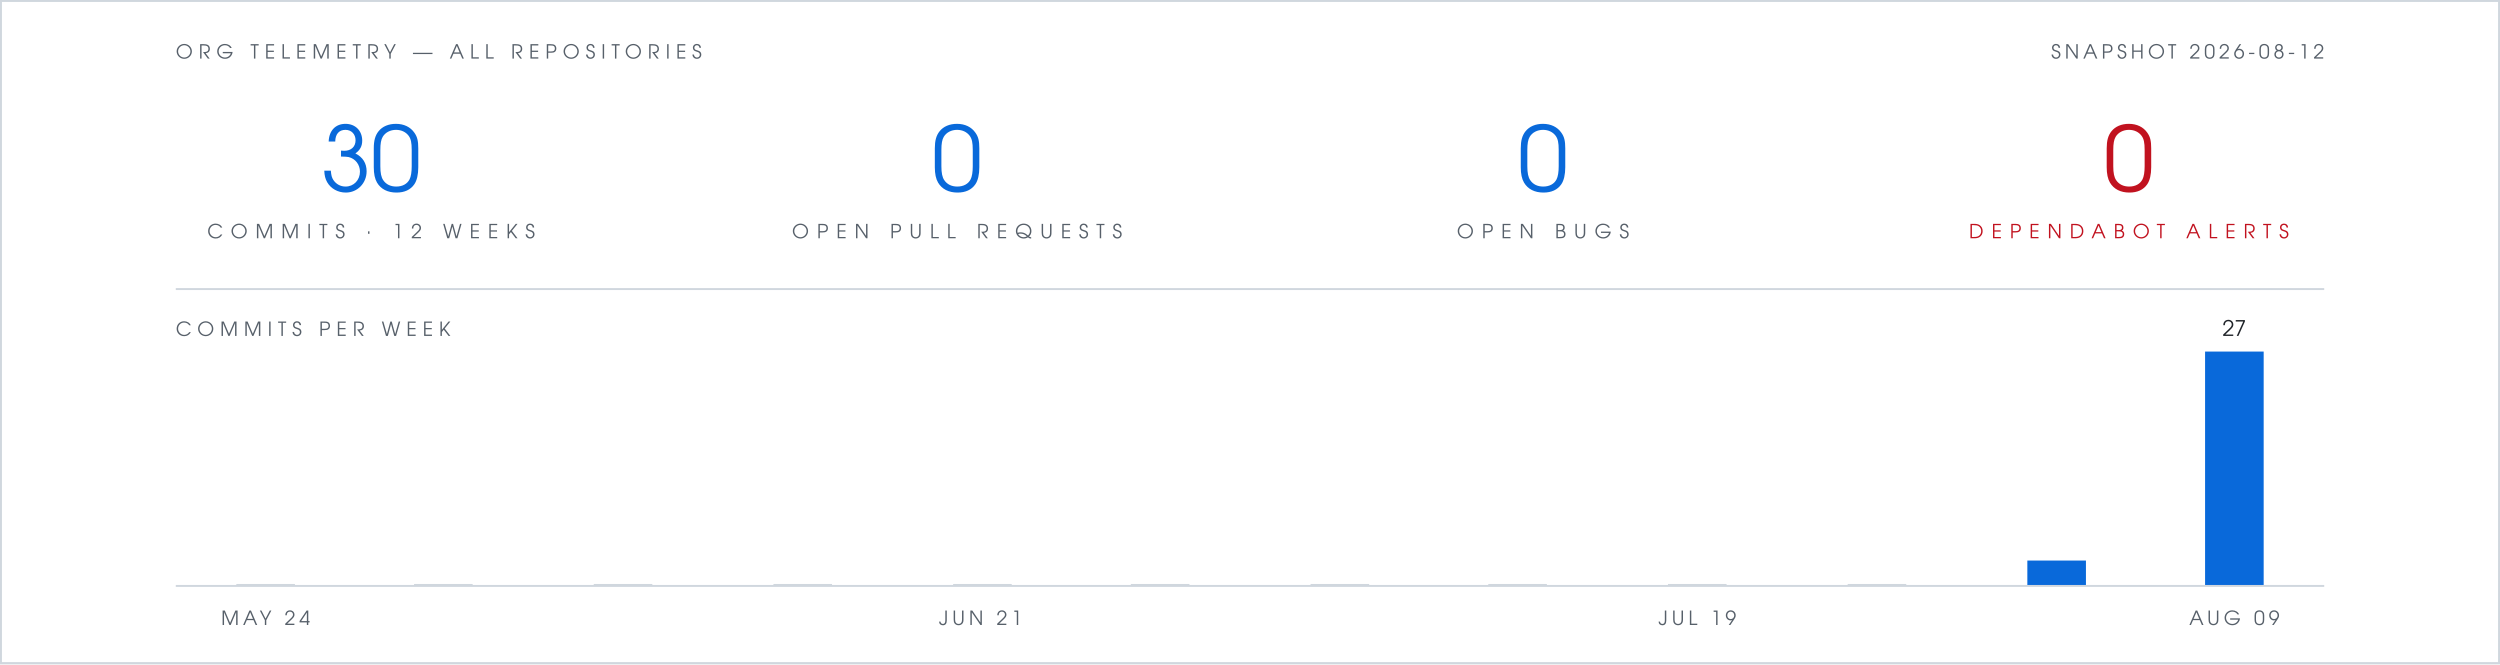
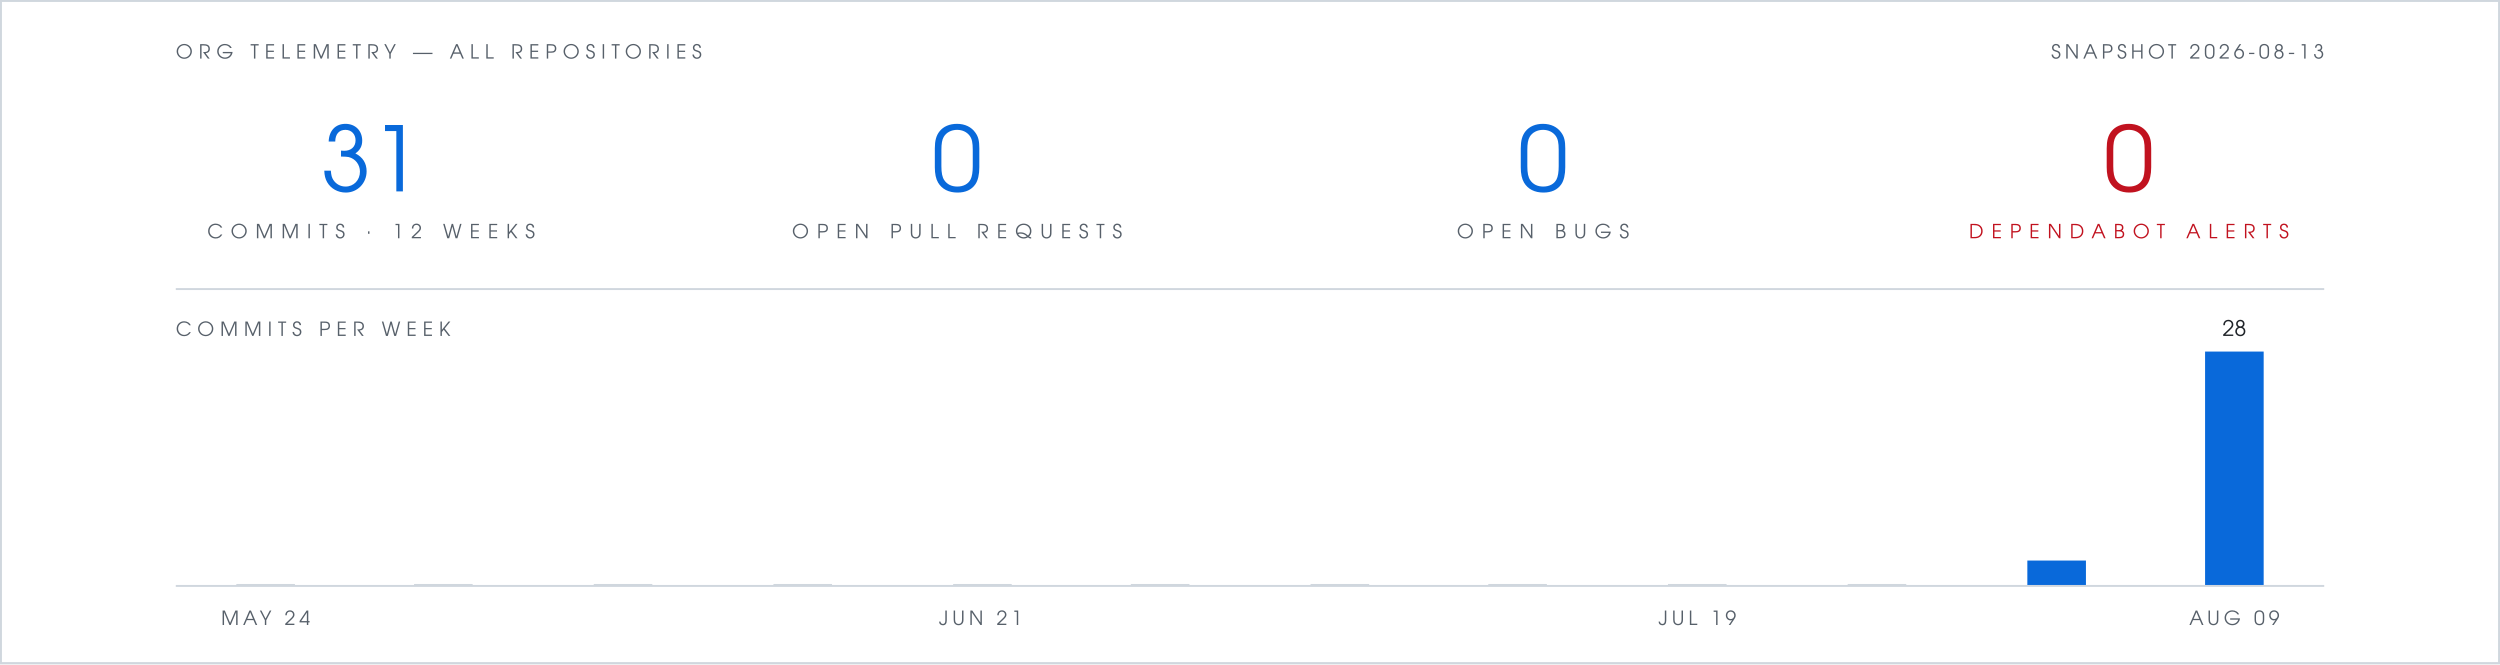
- <svg xmlns="http://www.w3.org/2000/svg" viewBox="0 0 1280 340" width="1280" height="340" role="img" aria-label="Org telemetry: 30 commits in 12 weeks, 0 open pull requests, 0 open bugs, 0 open Dependabot alerts">
+ <svg xmlns="http://www.w3.org/2000/svg" viewBox="0 0 1280 340" width="1280" height="340" role="img" aria-label="Org telemetry: 31 commits in 12 weeks, 0 open pull requests, 0 open bugs, 0 open Dependabot alerts">
  <rect width="1280" height="340" fill="#ffffff" />
  <rect x="0.5" y="0.5" width="1279" height="339" fill="none" stroke="#d0d7de" stroke-width="1" />
  <g font-family="Futura, 'Century Gothic', 'URW Gothic', sans-serif">
    <text x="90" y="30" fill="#57606a" font-size="10" letter-spacing="3">ORG TELEMETRY — ALL REPOSITORIES</text>
-     <text x="1190" y="30" text-anchor="end" fill="#57606a" font-size="10" letter-spacing="2">SNAPSHOT 2026-08-12</text>
+     <text x="1190" y="30" text-anchor="end" fill="#57606a" font-size="10" letter-spacing="2">SNAPSHOT 2026-08-13</text>
    <g text-anchor="middle">
-       <text x="190" y="98" fill="#0969da" font-size="46">30</text>
+       <text x="190" y="98" fill="#0969da" font-size="46">31</text>
      <text x="190" y="122" fill="#57606a" font-size="10" letter-spacing="4">COMMITS · 12 WEEKS</text>
      <text x="490" y="98" fill="#0969da" font-size="46">0</text>
      <text x="490" y="122" fill="#57606a" font-size="10" letter-spacing="4">OPEN PULL REQUESTS</text>
      <text x="790" y="98" fill="#0969da" font-size="46">0</text>
      <text x="790" y="122" fill="#57606a" font-size="10" letter-spacing="4">OPEN BUGS</text>
      <text x="1090" y="98" fill="#c1121f" font-size="46">0</text>
      <text x="1090" y="122" fill="#c1121f" font-size="10" letter-spacing="4">DEPENDABOT ALERTS</text>
    </g>
    <text x="90" y="172" fill="#57606a" font-size="10" letter-spacing="3">COMMITS PER WEEK</text>
-     <text x="1144" y="172" text-anchor="middle" font-size="11" fill="#1f2328">27</text>
+     <text x="1144" y="172" text-anchor="middle" font-size="11" fill="#1f2328">28</text>
    <text x="136" y="320" text-anchor="middle" font-size="10" letter-spacing="2" fill="#57606a">MAY 24</text>
    <text x="502" y="320" text-anchor="middle" font-size="10" letter-spacing="2" fill="#57606a">JUN 21</text>
    <text x="869" y="320" text-anchor="middle" font-size="10" letter-spacing="2" fill="#57606a">JUL 19</text>
    <text x="1144" y="320" text-anchor="middle" font-size="10" letter-spacing="2" fill="#57606a">AUG 09</text>
  </g>
  <line x1="90" y1="148" x2="1190" y2="148" stroke="#d0d7de" stroke-width="1" />
  <rect x="121" y="299" width="30" height="1" fill="#d0d7de" />
  <rect x="212" y="299" width="30" height="1" fill="#d0d7de" />
  <rect x="304" y="299" width="30" height="1" fill="#d0d7de" />
  <rect x="396" y="299" width="30" height="1" fill="#d0d7de" />
  <rect x="488" y="299" width="30" height="1" fill="#d0d7de" />
  <rect x="579" y="299" width="30" height="1" fill="#d0d7de" />
  <rect x="671" y="299" width="30" height="1" fill="#d0d7de" />
  <rect x="762" y="299" width="30" height="1" fill="#d0d7de" />
  <rect x="854" y="299" width="30" height="1" fill="#d0d7de" />
  <rect x="946" y="299" width="30" height="1" fill="#d0d7de" />
  <rect x="1038" y="287" width="30" height="13" fill="#0969da" />
  <rect x="1129" y="180" width="30" height="120" fill="#0969da" />
  <line x1="90" y1="300" x2="1190" y2="300" stroke="#d0d7de" stroke-width="1" />
</svg>
